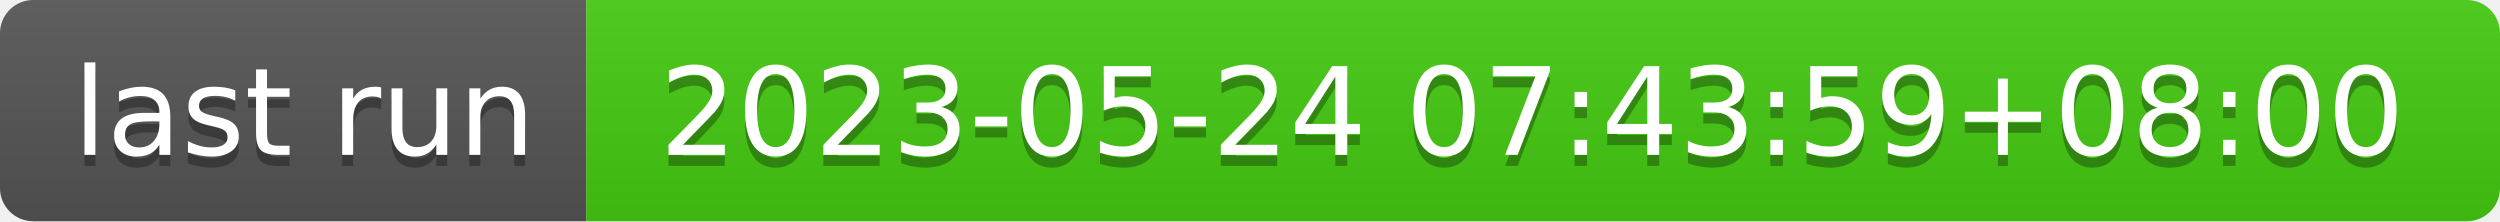
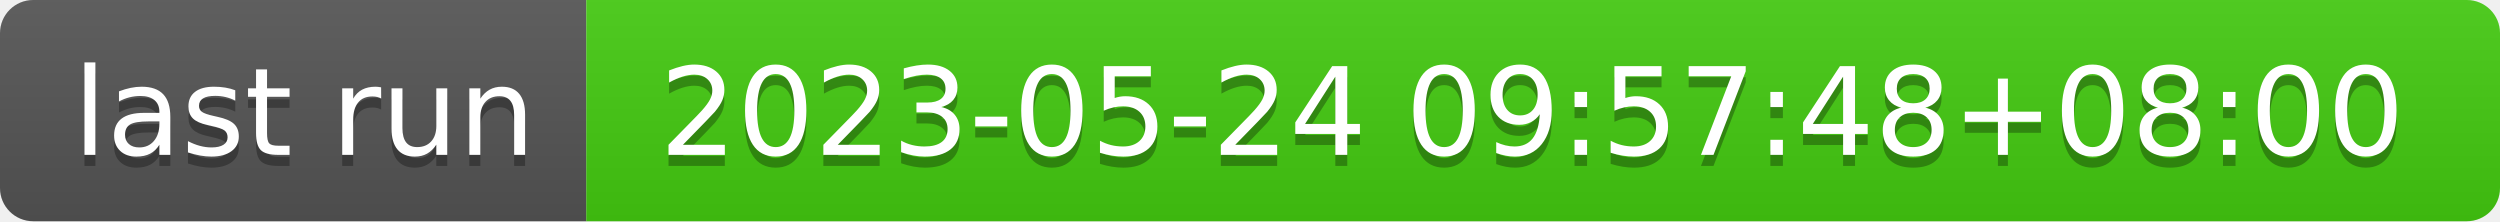
- <svg xmlns="http://www.w3.org/2000/svg" width="226" height="20" role="img" aria-label="last run: 2023-05-24 07:43:59+08:00">
+ <svg xmlns="http://www.w3.org/2000/svg" width="226" height="20" role="img" aria-label="last run: 2023-05-24 09:57:48+08:00">
  <linearGradient id="s" x2="0" y2="100%">
    <stop offset="0" stop-color="#bbb" stop-opacity=".1" />
    <stop offset="1" stop-opacity=".1" />
  </linearGradient>
  <clipPath id="r">
    <rect width="226" height="20" rx="3" fill="#fff" />
  </clipPath>
  <g clip-path="url(#r)">
    <rect width="53" height="20" fill="#555" />
    <rect x="53" width="173" height="20" fill="#4c1" />
    <rect width="226" height="20" fill="url(#s)" />
  </g>
  <g fill="#fff" text-anchor="middle" font-family="Verdana,Geneva,DejaVu Sans,sans-serif" text-rendering="geometricPrecision" font-size="110">
    <text aria-hidden="true" x="275" y="150" fill="#010101" fill-opacity=".3" transform="scale(.1)" textLength="430">last run</text>
    <text x="275" y="140" transform="scale(.1)" fill="#fff" textLength="430">last run</text>
-     <text aria-hidden="true" x="1385" y="150" fill="#010101" fill-opacity=".3" transform="scale(.1)" textLength="1630">2023-05-24 07:43:59+08:00</text>
-     <text x="1385" y="140" transform="scale(.1)" fill="#fff" textLength="1630">2023-05-24 07:43:59+08:00</text>
+     <text aria-hidden="true" x="1385" y="150" fill="#010101" fill-opacity=".3" transform="scale(.1)" textLength="1630">2023-05-24 09:57:48+08:00</text>
+     <text x="1385" y="140" transform="scale(.1)" fill="#fff" textLength="1630">2023-05-24 09:57:48+08:00</text>
  </g>
</svg>
